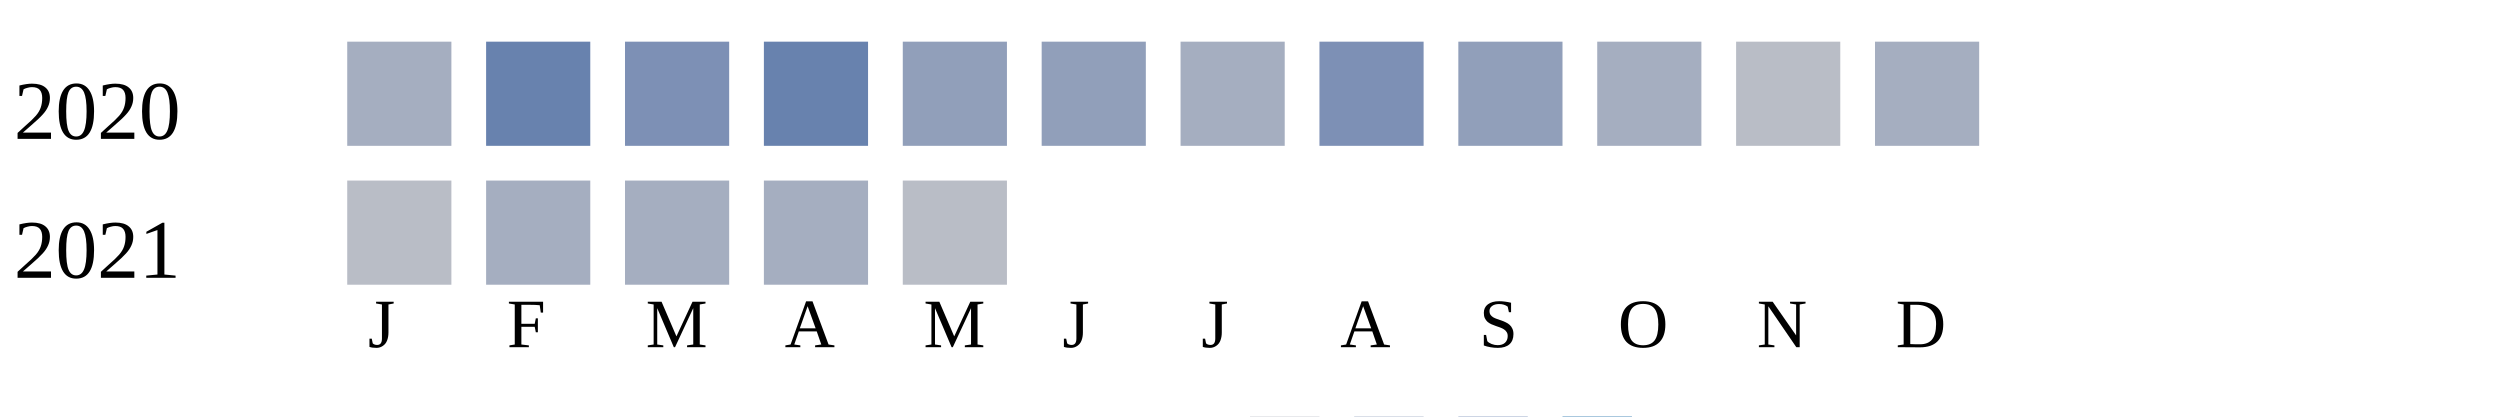
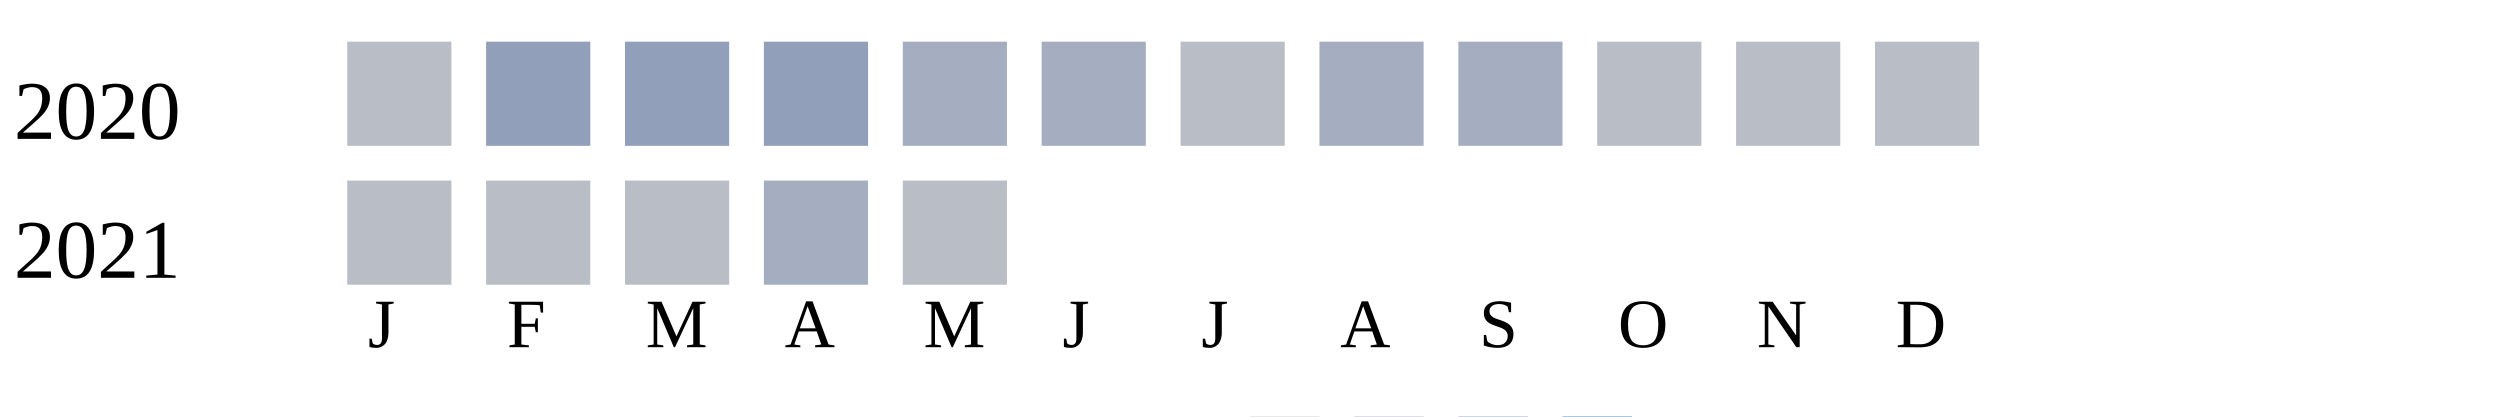
<svg xmlns="http://www.w3.org/2000/svg" width="360" height="60">
  <g transform="translate(0 0)">
    <text x="2" y="20">2020</text>
-     <rect x="50" y="6" width="15" height="15" fill="#a5aec0" />
-     <rect x="70" y="6" width="15" height="15" fill="#6882ae" />
-     <rect x="90" y="6" width="15" height="15" fill="#7d90b5" />
-     <rect x="110" y="6" width="15" height="15" fill="#6882ae" />
-     <rect x="130" y="6" width="15" height="15" fill="#919fba" />
-     <rect x="150" y="6" width="15" height="15" fill="#919fba" />
-     <rect x="170" y="6" width="15" height="15" fill="#a5aec0" />
-     <rect x="190" y="6" width="15" height="15" fill="#7d90b5" />
-     <rect x="210" y="6" width="15" height="15" fill="#919fba" />
-     <rect x="230" y="6" width="15" height="15" fill="#a5aec0" />
+     <rect x="50" y="6" width="15" height="15" fill="#b9bdc6" />
+     <rect x="70" y="6" width="15" height="15" fill="#919fba" />
+     <rect x="90" y="6" width="15" height="15" fill="#919fba" />
+     <rect x="110" y="6" width="15" height="15" fill="#919fba" />
+     <rect x="130" y="6" width="15" height="15" fill="#a5aec0" />
+     <rect x="150" y="6" width="15" height="15" fill="#a5aec0" />
+     <rect x="170" y="6" width="15" height="15" fill="#b9bdc6" />
+     <rect x="190" y="6" width="15" height="15" fill="#a5aec0" />
+     <rect x="210" y="6" width="15" height="15" fill="#a5aec0" />
+     <rect x="230" y="6" width="15" height="15" fill="#b9bdc6" />
    <rect x="250" y="6" width="15" height="15" fill="#b9bdc6" />
-     <rect x="270" y="6" width="15" height="15" fill="#a5aec0" />
+     <rect x="270" y="6" width="15" height="15" fill="#b9bdc6" />
  </g>
  <g transform="translate(0 20)">
    <text x="2" y="20">2021</text>
    <rect x="50" y="6" width="15" height="15" fill="#b9bdc6" />
-     <rect x="70" y="6" width="15" height="15" fill="#a5aec0" />
-     <rect x="90" y="6" width="15" height="15" fill="#a5aec0" />
+     <rect x="70" y="6" width="15" height="15" fill="#b9bdc6" />
+     <rect x="90" y="6" width="15" height="15" fill="#b9bdc6" />
    <rect x="110" y="6" width="15" height="15" fill="#a5aec0" />
    <rect x="130" y="6" width="15" height="15" fill="#b9bdc6" />
  </g>
  <text style="font-size: 10px; text-align: center" x="53" y="50">J</text>
  <text style="font-size: 10px; text-align: center" x="73" y="50">F</text>
  <text style="font-size: 10px; text-align: center" x="93" y="50">M</text>
  <text style="font-size: 10px; text-align: center" x="113" y="50">A</text>
  <text style="font-size: 10px; text-align: center" x="133" y="50">M</text>
  <text style="font-size: 10px; text-align: center" x="153" y="50">J</text>
  <text style="font-size: 10px; text-align: center" x="173" y="50">J</text>
  <text style="font-size: 10px; text-align: center" x="193" y="50">A</text>
  <text style="font-size: 10px; text-align: center" x="213" y="50">S</text>
  <text style="font-size: 10px; text-align: center" x="233" y="50">O</text>
  <text style="font-size: 10px; text-align: center" x="253" y="50">N</text>
  <text style="font-size: 10px; text-align: center" x="273" y="50">D</text>
  <text style="font-size: 10px;" x="155" y="69">Less</text>
  <rect fill="#b9bdc6" width="10" height="10" x="180" y="60" />
  <rect fill="#919fba" width="10" height="10" x="195" y="60" />
  <rect fill="#6882ae" width="10" height="10" x="210" y="60" />
  <rect fill="#005a9c" width="10" height="10" x="225" y="60" />
  <text x="240" y="69" style="font-size: 10px;">More</text>
</svg>
